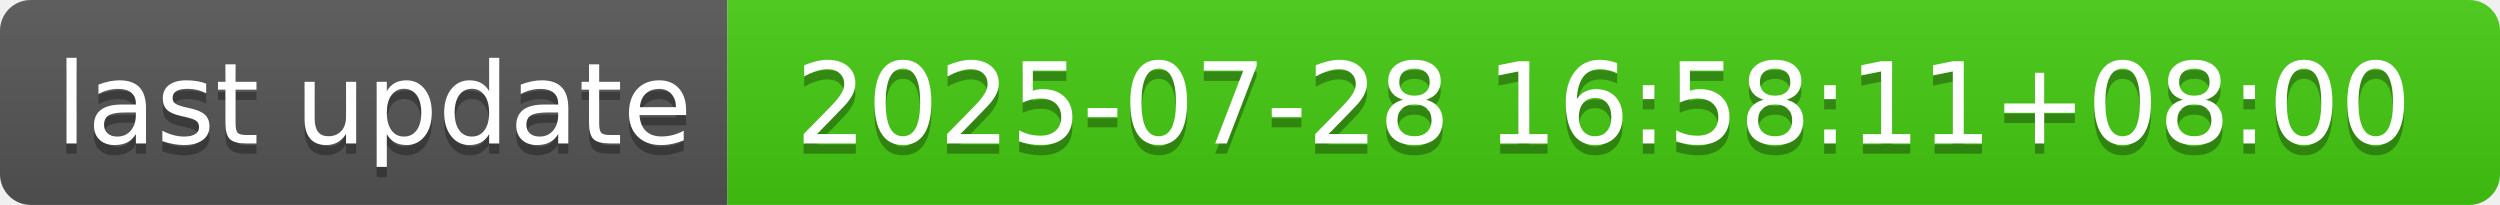
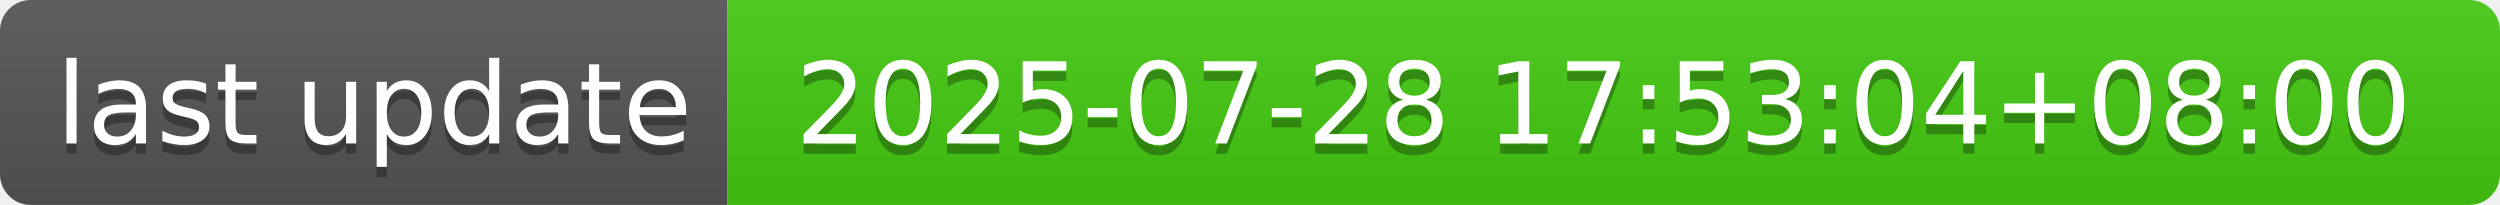
- <svg xmlns="http://www.w3.org/2000/svg" width="244" height="20" role="img" aria-label="last update: 2025-07-28 16:58:11+08:00">
+ <svg xmlns="http://www.w3.org/2000/svg" width="244" height="20" role="img" aria-label="last update: 2025-07-28 17:53:04+08:00">
  <linearGradient id="s" x2="0" y2="100%">
    <stop offset="0" stop-color="#bbb" stop-opacity=".1" />
    <stop offset="1" stop-opacity=".1" />
  </linearGradient>
  <clipPath id="r">
    <rect width="244" height="20" rx="3" fill="#fff" />
  </clipPath>
  <g clip-path="url(#r)">
    <rect width="71" height="20" fill="#555" />
    <rect x="71" width="173" height="20" fill="#4c1" />
    <rect width="244" height="20" fill="url(#s)" />
  </g>
  <g fill="#fff" text-anchor="middle" font-family="Verdana,Geneva,DejaVu Sans,sans-serif" text-rendering="geometricPrecision" font-size="110">
    <text aria-hidden="true" x="365" y="150" fill="#010101" fill-opacity=".3" transform="scale(.1)" textLength="610">last update</text>
    <text x="365" y="140" transform="scale(.1)" fill="#fff" textLength="610">last update</text>
-     <text aria-hidden="true" x="1565" y="150" fill="#010101" fill-opacity=".3" transform="scale(.1)" textLength="1630">2025-07-28 16:58:11+08:00</text>
-     <text x="1565" y="140" transform="scale(.1)" fill="#fff" textLength="1630">2025-07-28 16:58:11+08:00</text>
+     <text aria-hidden="true" x="1565" y="150" fill="#010101" fill-opacity=".3" transform="scale(.1)" textLength="1630">2025-07-28 17:53:04+08:00</text>
+     <text x="1565" y="140" transform="scale(.1)" fill="#fff" textLength="1630">2025-07-28 17:53:04+08:00</text>
  </g>
</svg>
